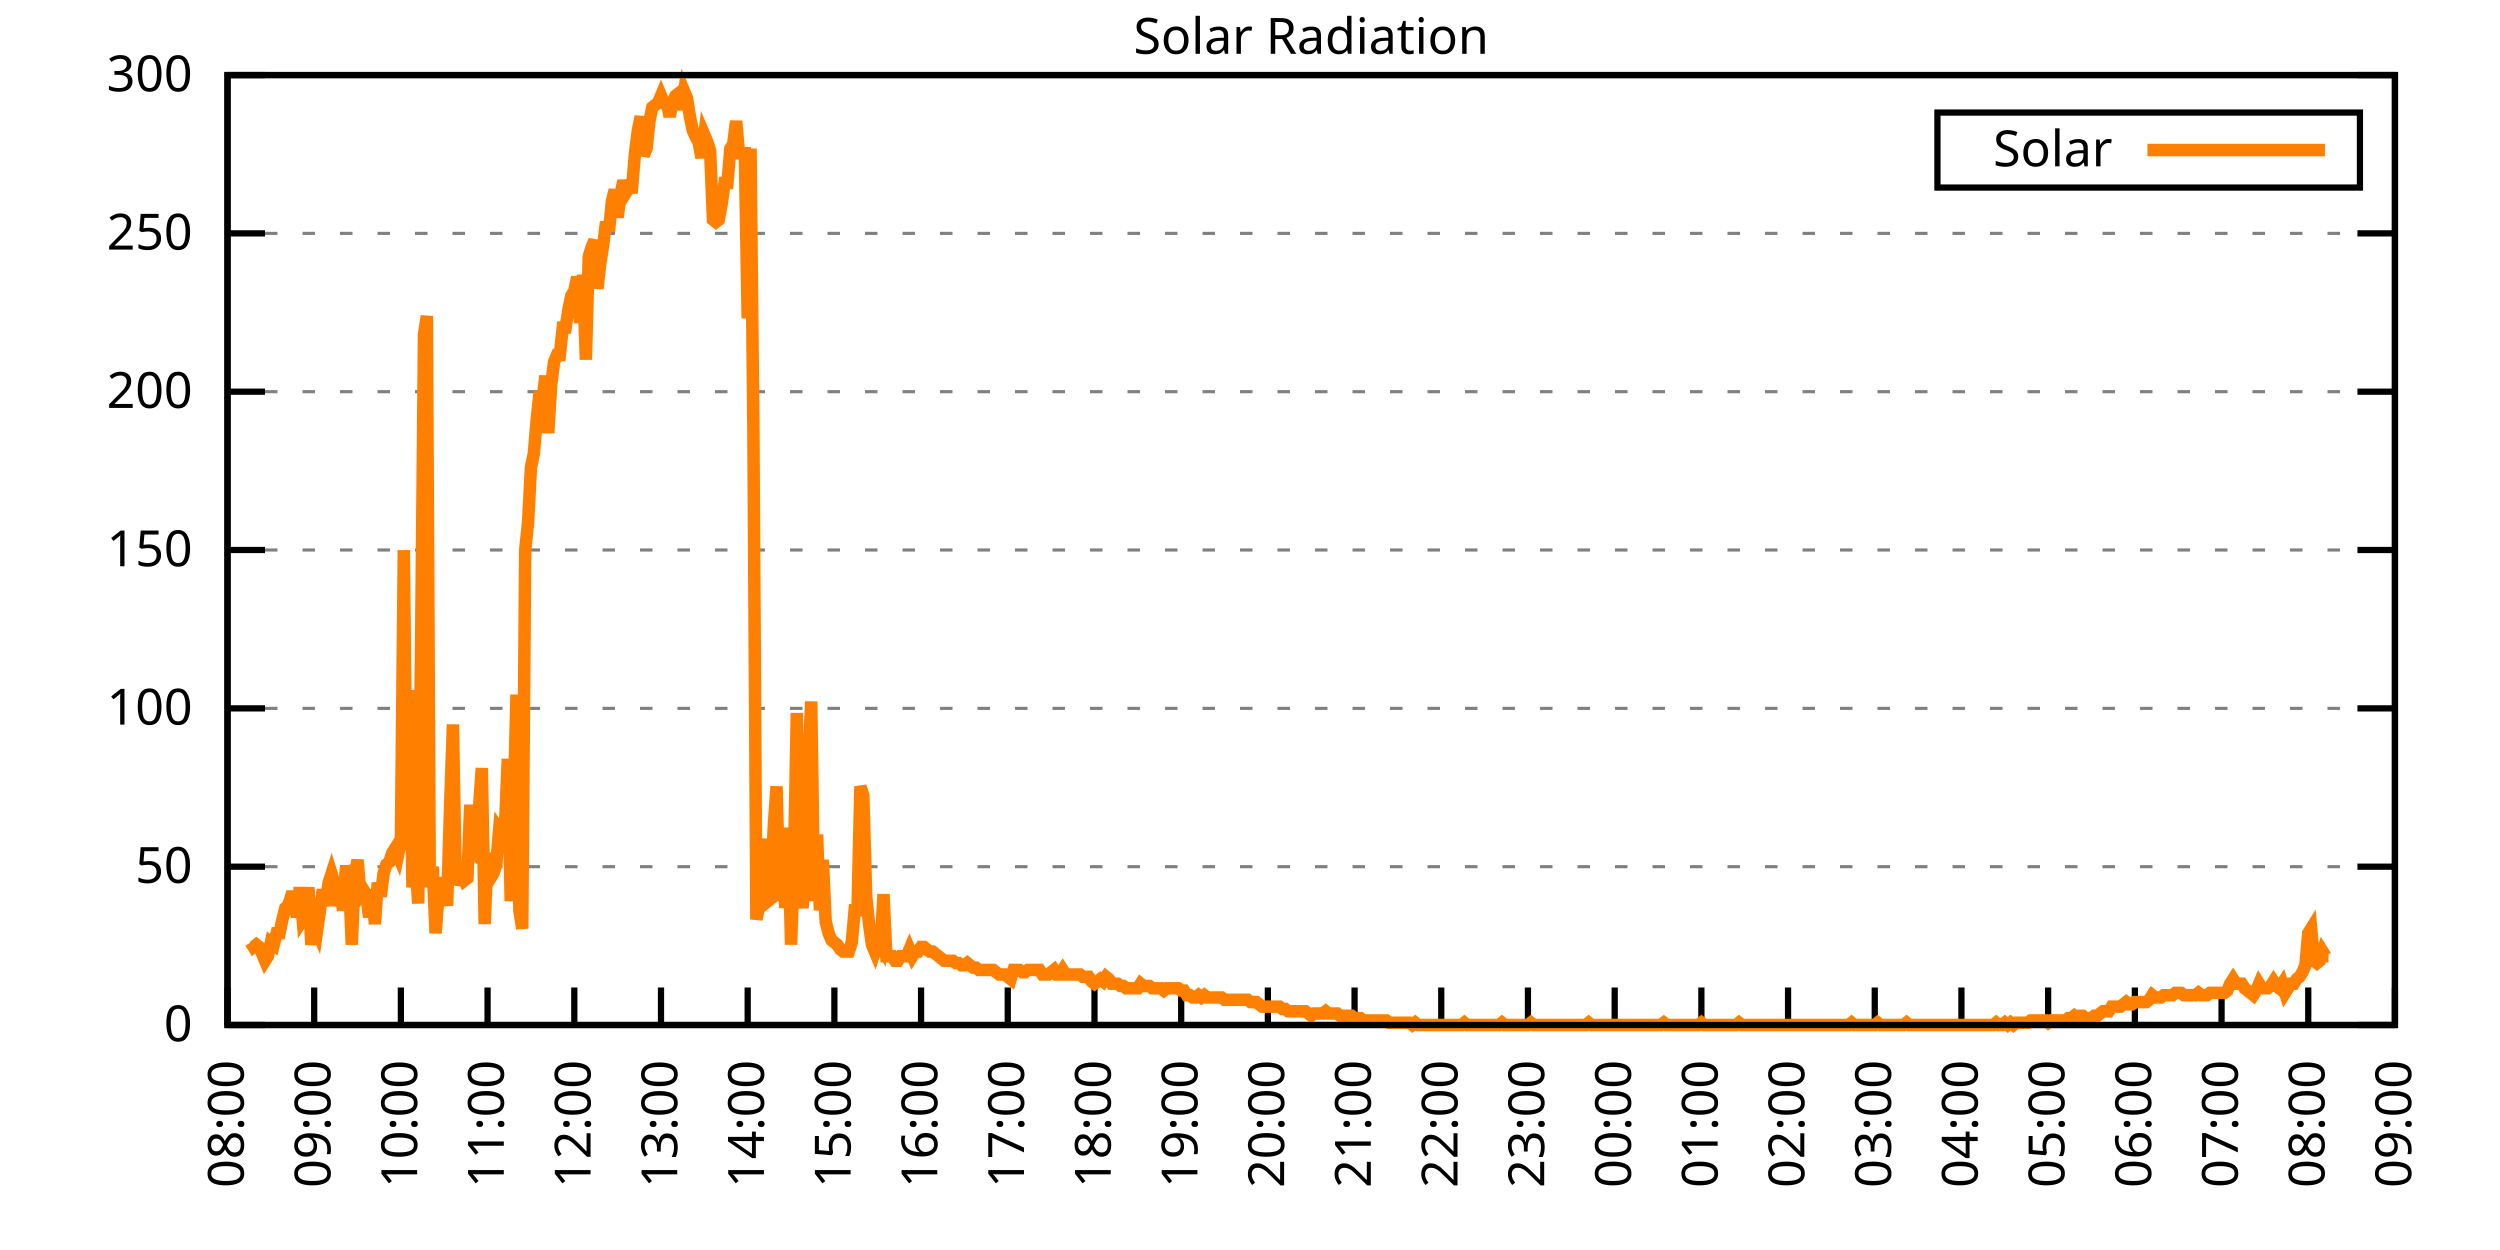
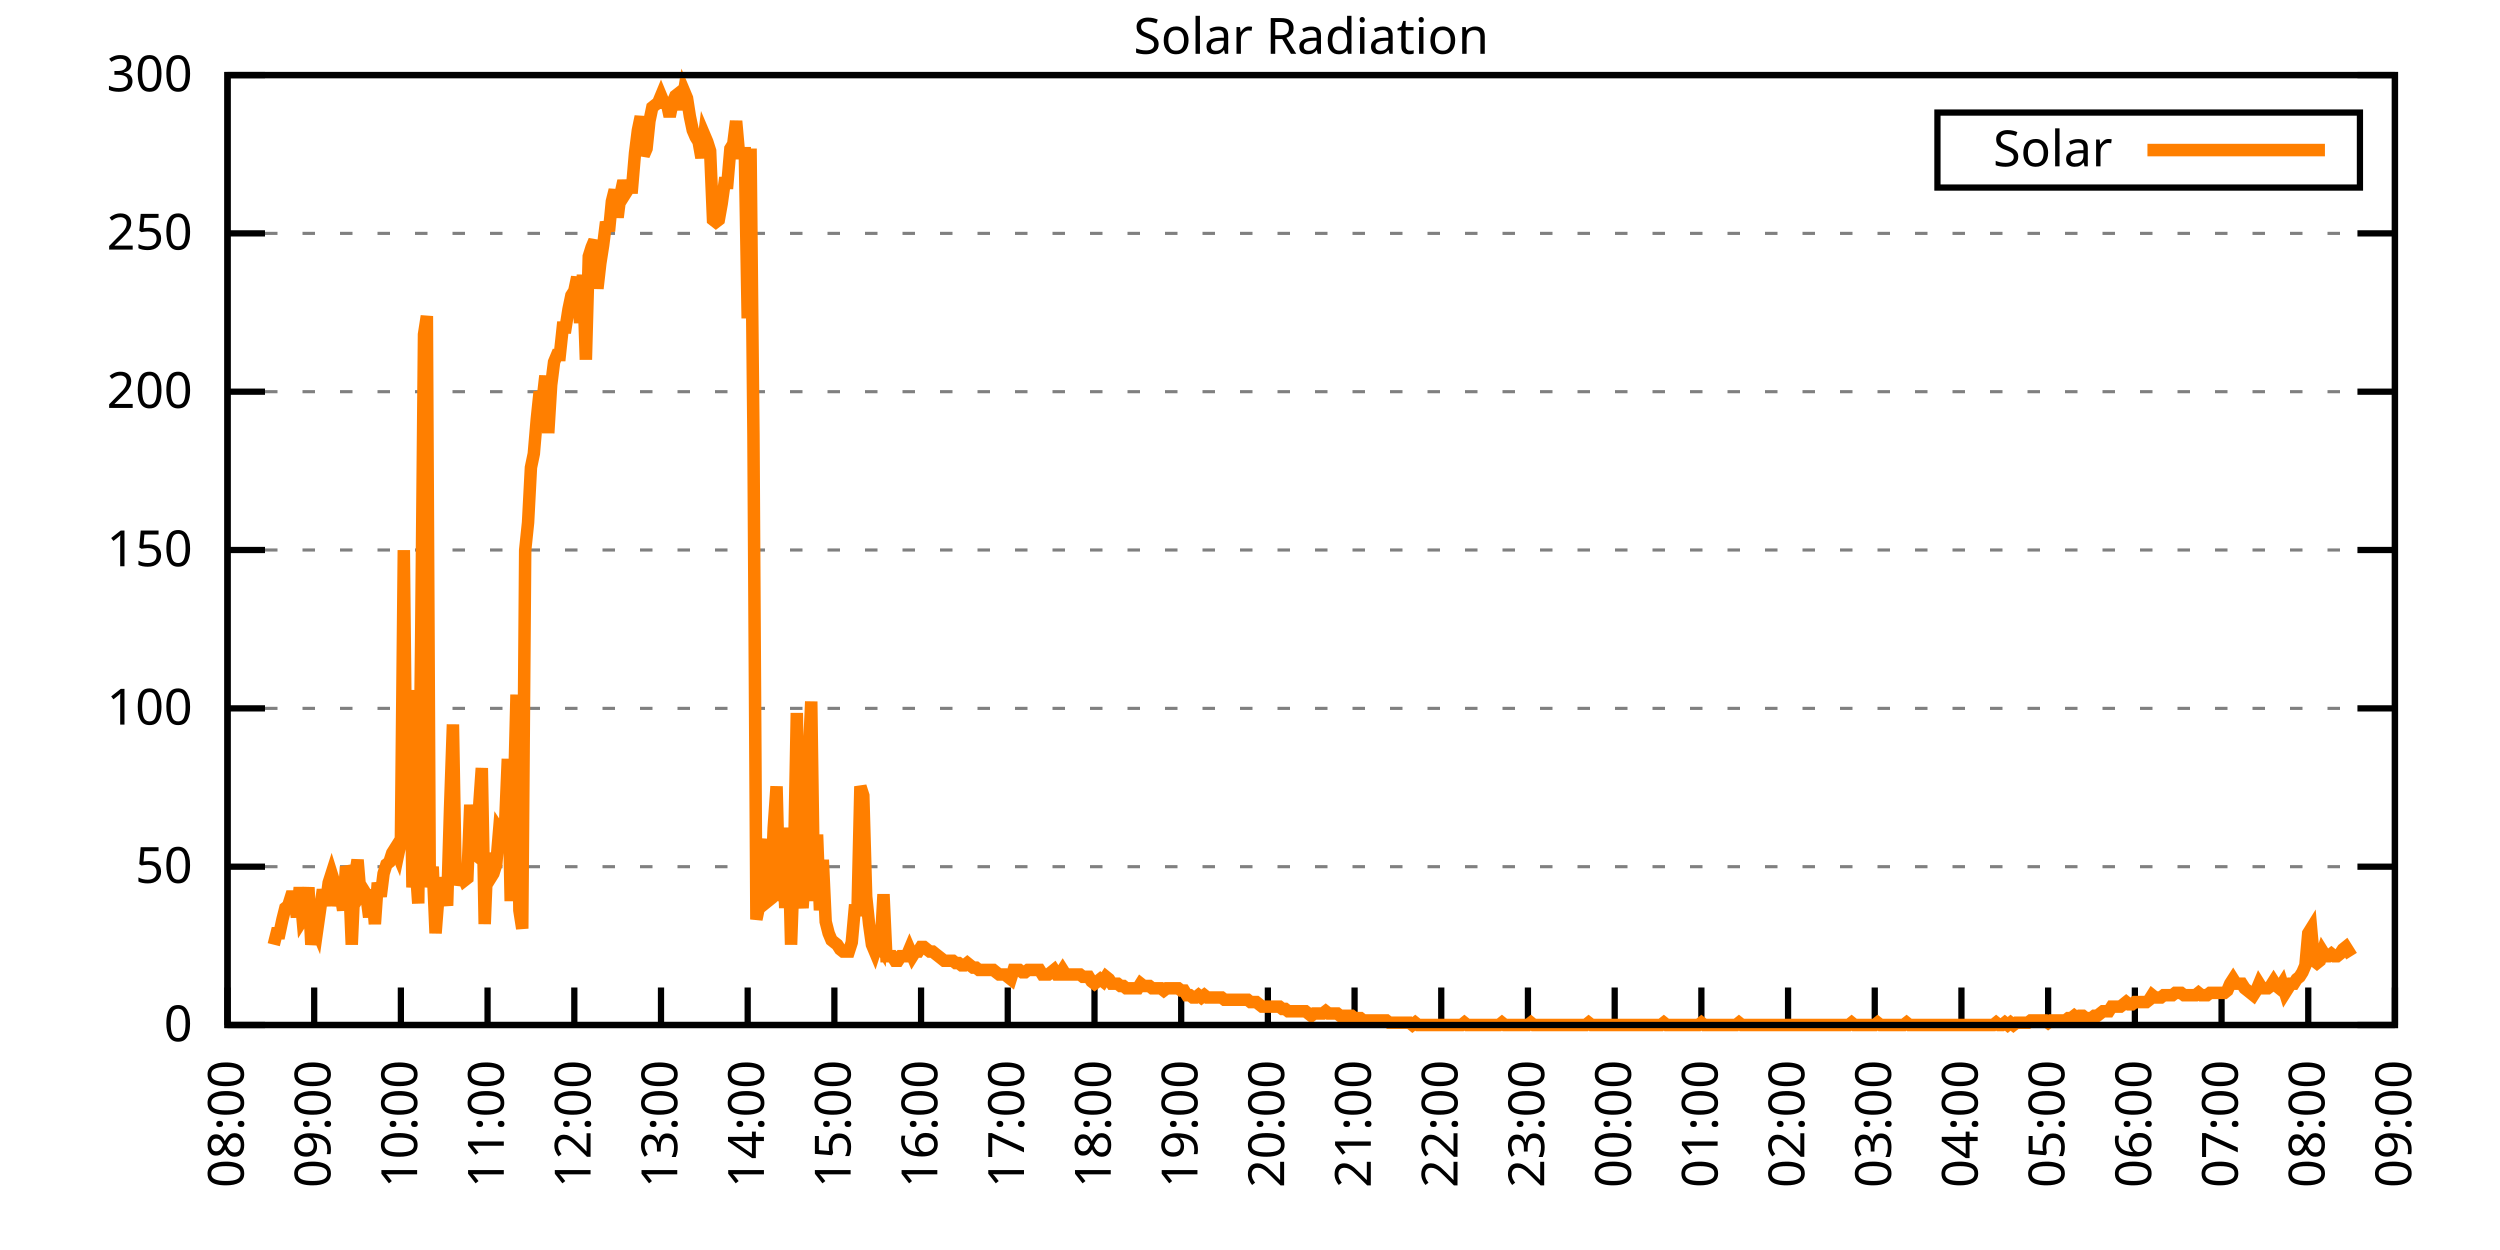
<svg xmlns="http://www.w3.org/2000/svg" xmlns:xlink="http://www.w3.org/1999/xlink" width="400" height="200" viewBox="0 0 400 200">
  <g id="gnuplot_canvas">
    <rect x="0" y="0" width="400" height="200" fill="none" />
    <defs>
      <circle id="gpDot" r="0.5" stroke-width="0.5" stroke="currentColor" />
      <path id="gpPt0" stroke-width="0.333" stroke="currentColor" d="M-1,0 h2 M0,-1 v2" />
      <path id="gpPt1" stroke-width="0.333" stroke="currentColor" d="M-1,-1 L1,1 M1,-1 L-1,1" />
      <path id="gpPt2" stroke-width="0.333" stroke="currentColor" d="M-1,0 L1,0 M0,-1 L0,1 M-1,-1 L1,1 M-1,1 L1,-1" />
      <rect id="gpPt3" stroke-width="0.333" stroke="currentColor" x="-1" y="-1" width="2" height="2" />
      <rect id="gpPt4" stroke-width="0.333" stroke="currentColor" fill="currentColor" x="-1" y="-1" width="2" height="2" />
      <circle id="gpPt5" stroke-width="0.333" stroke="currentColor" cx="0" cy="0" r="1" />
      <use xlink:href="#gpPt5" id="gpPt6" fill="currentColor" stroke="none" />
      <path id="gpPt7" stroke-width="0.333" stroke="currentColor" d="M0,-1.33 L-1.33,0.67 L1.33,0.67 z" />
      <use xlink:href="#gpPt7" id="gpPt8" fill="currentColor" stroke="none" />
      <use xlink:href="#gpPt7" id="gpPt9" stroke="currentColor" transform="rotate(180)" />
      <use xlink:href="#gpPt9" id="gpPt10" fill="currentColor" stroke="none" />
      <use xlink:href="#gpPt3" id="gpPt11" stroke="currentColor" transform="rotate(45)" />
      <use xlink:href="#gpPt11" id="gpPt12" fill="currentColor" stroke="none" />
      <path id="gpPt13" stroke-width="0.333" stroke="currentColor" d="M0,1.330 L1.265,0.411 L0.782,-1.067 L-0.782,-1.076 L-1.265,0.411 z" />
      <use xlink:href="#gpPt13" id="gpPt14" fill="currentColor" stroke="none" />
      <filter id="textbox" filterUnits="objectBoundingBox" x="0" y="0" height="1" width="1">
        <feFlood flood-color="white" flood-opacity="1" result="bgnd" />
        <feComposite in="SourceGraphic" in2="bgnd" operator="atop" />
      </filter>
      <filter id="greybox" filterUnits="objectBoundingBox" x="0" y="0" height="1" width="1">
        <feFlood flood-color="lightgrey" flood-opacity="1" result="grey" />
        <feComposite in="SourceGraphic" in2="grey" operator="atop" />
      </filter>
    </defs>
    <g fill="none" color="white" stroke="currentColor" stroke-width="1.00" stroke-linecap="butt" stroke-linejoin="miter">
</g>
    <g fill="none" color="black" stroke="currentColor" stroke-width="1.00" stroke-linecap="butt" stroke-linejoin="miter">
      <g stroke="none" shape-rendering="crispEdges">
        <polygon fill="rgb(255, 255, 255)" points="36.40,164.00 383.18,164.00 383.18,12.02 36.40,12.02 " />
      </g>
    </g>
    <g fill="none" color="black" stroke="currentColor" stroke-width="1.00" stroke-linecap="butt" stroke-linejoin="miter">
</g>
    <g fill="none" color="black" stroke="black" stroke-width="0.50" stroke-linecap="butt" stroke-linejoin="miter">
</g>
    <g fill="none" color="gray" stroke="currentColor" stroke-width="0.50" stroke-linecap="butt" stroke-linejoin="miter">
      <path stroke="gray" stroke-dasharray="2,4" class="gridline" d="M36.40,164.00 L383.19,164.00  " />
    </g>
    <g fill="none" color="gray" stroke="gray" stroke-width="1.00" stroke-linecap="butt" stroke-linejoin="miter">
</g>
    <g fill="none" color="black" stroke="currentColor" stroke-width="1.00" stroke-linecap="butt" stroke-linejoin="miter">
      <path stroke="black" d="M36.40,164.00 L42.40,164.00 M383.19,164.00 L377.19,164.00  " />
      <g transform="translate(30.80,166.60)" stroke="none" fill="black" font-family="Sans" font-size="8.00" text-anchor="end">
        <text>
          <tspan font-family="Sans"> 0</tspan>
        </text>
      </g>
    </g>
    <g fill="none" color="black" stroke="currentColor" stroke-width="1.00" stroke-linecap="butt" stroke-linejoin="miter">
</g>
    <g fill="none" color="black" stroke="black" stroke-width="0.50" stroke-linecap="butt" stroke-linejoin="miter">
</g>
    <g fill="none" color="gray" stroke="currentColor" stroke-width="0.50" stroke-linecap="butt" stroke-linejoin="miter">
      <path stroke="gray" stroke-dasharray="2,4" class="gridline" d="M36.40,138.67 L383.19,138.67  " />
    </g>
    <g fill="none" color="gray" stroke="gray" stroke-width="1.00" stroke-linecap="butt" stroke-linejoin="miter">
</g>
    <g fill="none" color="black" stroke="currentColor" stroke-width="1.00" stroke-linecap="butt" stroke-linejoin="miter">
      <path stroke="black" d="M36.40,138.67 L42.40,138.67 M383.19,138.67 L377.19,138.67  " />
      <g transform="translate(30.80,141.27)" stroke="none" fill="black" font-family="Sans" font-size="8.00" text-anchor="end">
        <text>
          <tspan font-family="Sans"> 50</tspan>
        </text>
      </g>
    </g>
    <g fill="none" color="black" stroke="currentColor" stroke-width="1.00" stroke-linecap="butt" stroke-linejoin="miter">
</g>
    <g fill="none" color="black" stroke="black" stroke-width="0.50" stroke-linecap="butt" stroke-linejoin="miter">
</g>
    <g fill="none" color="gray" stroke="currentColor" stroke-width="0.50" stroke-linecap="butt" stroke-linejoin="miter">
      <path stroke="gray" stroke-dasharray="2,4" class="gridline" d="M36.40,113.34 L383.19,113.34  " />
    </g>
    <g fill="none" color="gray" stroke="gray" stroke-width="1.00" stroke-linecap="butt" stroke-linejoin="miter">
</g>
    <g fill="none" color="black" stroke="currentColor" stroke-width="1.00" stroke-linecap="butt" stroke-linejoin="miter">
      <path stroke="black" d="M36.40,113.34 L42.40,113.34 M383.19,113.34 L377.19,113.34  " />
      <g transform="translate(30.80,115.94)" stroke="none" fill="black" font-family="Sans" font-size="8.00" text-anchor="end">
        <text>
          <tspan font-family="Sans"> 100</tspan>
        </text>
      </g>
    </g>
    <g fill="none" color="black" stroke="currentColor" stroke-width="1.00" stroke-linecap="butt" stroke-linejoin="miter">
</g>
    <g fill="none" color="black" stroke="black" stroke-width="0.50" stroke-linecap="butt" stroke-linejoin="miter">
</g>
    <g fill="none" color="gray" stroke="currentColor" stroke-width="0.50" stroke-linecap="butt" stroke-linejoin="miter">
      <path stroke="gray" stroke-dasharray="2,4" class="gridline" d="M36.40,88.00 L383.19,88.00  " />
    </g>
    <g fill="none" color="gray" stroke="gray" stroke-width="1.00" stroke-linecap="butt" stroke-linejoin="miter">
</g>
    <g fill="none" color="black" stroke="currentColor" stroke-width="1.00" stroke-linecap="butt" stroke-linejoin="miter">
      <path stroke="black" d="M36.40,88.00 L42.40,88.00 M383.19,88.00 L377.19,88.00  " />
      <g transform="translate(30.80,90.60)" stroke="none" fill="black" font-family="Sans" font-size="8.00" text-anchor="end">
        <text>
          <tspan font-family="Sans"> 150</tspan>
        </text>
      </g>
    </g>
    <g fill="none" color="black" stroke="currentColor" stroke-width="1.00" stroke-linecap="butt" stroke-linejoin="miter">
</g>
    <g fill="none" color="black" stroke="black" stroke-width="0.50" stroke-linecap="butt" stroke-linejoin="miter">
</g>
    <g fill="none" color="gray" stroke="currentColor" stroke-width="0.50" stroke-linecap="butt" stroke-linejoin="miter">
      <path stroke="gray" stroke-dasharray="2,4" class="gridline" d="M36.40,62.67 L383.19,62.67  " />
    </g>
    <g fill="none" color="gray" stroke="gray" stroke-width="1.00" stroke-linecap="butt" stroke-linejoin="miter">
</g>
    <g fill="none" color="black" stroke="currentColor" stroke-width="1.00" stroke-linecap="butt" stroke-linejoin="miter">
      <path stroke="black" d="M36.40,62.67 L42.40,62.67 M383.19,62.67 L377.19,62.67  " />
      <g transform="translate(30.80,65.27)" stroke="none" fill="black" font-family="Sans" font-size="8.00" text-anchor="end">
        <text>
          <tspan font-family="Sans"> 200</tspan>
        </text>
      </g>
    </g>
    <g fill="none" color="black" stroke="currentColor" stroke-width="1.00" stroke-linecap="butt" stroke-linejoin="miter">
</g>
    <g fill="none" color="black" stroke="black" stroke-width="0.50" stroke-linecap="butt" stroke-linejoin="miter">
</g>
    <g fill="none" color="gray" stroke="currentColor" stroke-width="0.50" stroke-linecap="butt" stroke-linejoin="miter">
      <path stroke="gray" stroke-dasharray="2,4" class="gridline" d="M36.40,37.34 L383.19,37.34  " />
    </g>
    <g fill="none" color="gray" stroke="gray" stroke-width="1.00" stroke-linecap="butt" stroke-linejoin="miter">
</g>
    <g fill="none" color="black" stroke="currentColor" stroke-width="1.00" stroke-linecap="butt" stroke-linejoin="miter">
      <path stroke="black" d="M36.40,37.34 L42.40,37.34 M383.19,37.34 L377.19,37.34  " />
      <g transform="translate(30.80,39.94)" stroke="none" fill="black" font-family="Sans" font-size="8.00" text-anchor="end">
        <text>
          <tspan font-family="Sans"> 250</tspan>
        </text>
      </g>
    </g>
    <g fill="none" color="black" stroke="currentColor" stroke-width="1.00" stroke-linecap="butt" stroke-linejoin="miter">
</g>
    <g fill="none" color="black" stroke="black" stroke-width="0.50" stroke-linecap="butt" stroke-linejoin="miter">
</g>
    <g fill="none" color="gray" stroke="currentColor" stroke-width="0.50" stroke-linecap="butt" stroke-linejoin="miter">
      <path stroke="gray" stroke-dasharray="2,4" class="gridline" d="M36.40,12.01 L383.19,12.01  " />
    </g>
    <g fill="none" color="gray" stroke="gray" stroke-width="1.00" stroke-linecap="butt" stroke-linejoin="miter">
</g>
    <g fill="none" color="black" stroke="currentColor" stroke-width="1.00" stroke-linecap="butt" stroke-linejoin="miter">
      <path stroke="black" d="M36.40,12.01 L42.40,12.01 M383.19,12.01 L377.19,12.01  " />
      <g transform="translate(30.80,14.61)" stroke="none" fill="black" font-family="Sans" font-size="8.00" text-anchor="end">
        <text>
          <tspan font-family="Sans"> 300</tspan>
        </text>
      </g>
    </g>
    <g fill="none" color="black" stroke="currentColor" stroke-width="1.00" stroke-linecap="butt" stroke-linejoin="miter">
      <path stroke="black" d="M36.40,164.00 L36.40,158.00  " />
      <g transform="translate(39.00,169.60) rotate(270.00)" stroke="none" fill="black" font-family="Sans" font-size="8.00" text-anchor="end">
        <text>
          <tspan font-family="Sans">08:00</tspan>
        </text>
      </g>
    </g>
    <g fill="none" color="black" stroke="currentColor" stroke-width="1.00" stroke-linecap="butt" stroke-linejoin="miter">
      <path stroke="black" d="M50.27,164.00 L50.27,158.00  " />
      <g transform="translate(52.87,169.60) rotate(270.00)" stroke="none" fill="black" font-family="Sans" font-size="8.00" text-anchor="end">
        <text>
          <tspan font-family="Sans">09:00</tspan>
        </text>
      </g>
    </g>
    <g fill="none" color="black" stroke="currentColor" stroke-width="1.00" stroke-linecap="butt" stroke-linejoin="miter">
      <path stroke="black" d="M64.14,164.00 L64.14,158.00  " />
      <g transform="translate(66.74,169.60) rotate(270.00)" stroke="none" fill="black" font-family="Sans" font-size="8.00" text-anchor="end">
        <text>
          <tspan font-family="Sans">10:00</tspan>
        </text>
      </g>
    </g>
    <g fill="none" color="black" stroke="currentColor" stroke-width="1.00" stroke-linecap="butt" stroke-linejoin="miter">
      <path stroke="black" d="M78.01,164.00 L78.01,158.00  " />
      <g transform="translate(80.61,169.60) rotate(270.00)" stroke="none" fill="black" font-family="Sans" font-size="8.00" text-anchor="end">
        <text>
          <tspan font-family="Sans">11:00</tspan>
        </text>
      </g>
    </g>
    <g fill="none" color="black" stroke="currentColor" stroke-width="1.00" stroke-linecap="butt" stroke-linejoin="miter">
      <path stroke="black" d="M91.89,164.00 L91.89,158.00  " />
      <g transform="translate(94.49,169.60) rotate(270.00)" stroke="none" fill="black" font-family="Sans" font-size="8.00" text-anchor="end">
        <text>
          <tspan font-family="Sans">12:00</tspan>
        </text>
      </g>
    </g>
    <g fill="none" color="black" stroke="currentColor" stroke-width="1.00" stroke-linecap="butt" stroke-linejoin="miter">
      <path stroke="black" d="M105.76,164.00 L105.76,158.00  " />
      <g transform="translate(108.36,169.60) rotate(270.00)" stroke="none" fill="black" font-family="Sans" font-size="8.00" text-anchor="end">
        <text>
          <tspan font-family="Sans">13:00</tspan>
        </text>
      </g>
    </g>
    <g fill="none" color="black" stroke="currentColor" stroke-width="1.00" stroke-linecap="butt" stroke-linejoin="miter">
      <path stroke="black" d="M119.63,164.00 L119.63,158.00  " />
      <g transform="translate(122.23,169.60) rotate(270.00)" stroke="none" fill="black" font-family="Sans" font-size="8.00" text-anchor="end">
        <text>
          <tspan font-family="Sans">14:00</tspan>
        </text>
      </g>
    </g>
    <g fill="none" color="black" stroke="currentColor" stroke-width="1.00" stroke-linecap="butt" stroke-linejoin="miter">
      <path stroke="black" d="M133.50,164.00 L133.50,158.00  " />
      <g transform="translate(136.10,169.60) rotate(270.00)" stroke="none" fill="black" font-family="Sans" font-size="8.00" text-anchor="end">
        <text>
          <tspan font-family="Sans">15:00</tspan>
        </text>
      </g>
    </g>
    <g fill="none" color="black" stroke="currentColor" stroke-width="1.00" stroke-linecap="butt" stroke-linejoin="miter">
      <path stroke="black" d="M147.37,164.00 L147.37,158.00  " />
      <g transform="translate(149.97,169.60) rotate(270.00)" stroke="none" fill="black" font-family="Sans" font-size="8.00" text-anchor="end">
        <text>
          <tspan font-family="Sans">16:00</tspan>
        </text>
      </g>
    </g>
    <g fill="none" color="black" stroke="currentColor" stroke-width="1.00" stroke-linecap="butt" stroke-linejoin="miter">
      <path stroke="black" d="M161.24,164.00 L161.24,158.00  " />
      <g transform="translate(163.84,169.60) rotate(270.00)" stroke="none" fill="black" font-family="Sans" font-size="8.00" text-anchor="end">
        <text>
          <tspan font-family="Sans">17:00</tspan>
        </text>
      </g>
    </g>
    <g fill="none" color="black" stroke="currentColor" stroke-width="1.00" stroke-linecap="butt" stroke-linejoin="miter">
      <path stroke="black" d="M175.12,164.00 L175.12,158.00  " />
      <g transform="translate(177.72,169.60) rotate(270.00)" stroke="none" fill="black" font-family="Sans" font-size="8.00" text-anchor="end">
        <text>
          <tspan font-family="Sans">18:00</tspan>
        </text>
      </g>
    </g>
    <g fill="none" color="black" stroke="currentColor" stroke-width="1.00" stroke-linecap="butt" stroke-linejoin="miter">
      <path stroke="black" d="M188.99,164.00 L188.99,158.00  " />
      <g transform="translate(191.59,169.60) rotate(270.00)" stroke="none" fill="black" font-family="Sans" font-size="8.00" text-anchor="end">
        <text>
          <tspan font-family="Sans">19:00</tspan>
        </text>
      </g>
    </g>
    <g fill="none" color="black" stroke="currentColor" stroke-width="1.00" stroke-linecap="butt" stroke-linejoin="miter">
      <path stroke="black" d="M202.86,164.00 L202.86,158.00  " />
      <g transform="translate(205.46,169.60) rotate(270.00)" stroke="none" fill="black" font-family="Sans" font-size="8.00" text-anchor="end">
        <text>
          <tspan font-family="Sans">20:00</tspan>
        </text>
      </g>
    </g>
    <g fill="none" color="black" stroke="currentColor" stroke-width="1.00" stroke-linecap="butt" stroke-linejoin="miter">
      <path stroke="black" d="M216.73,164.00 L216.73,158.00  " />
      <g transform="translate(219.33,169.60) rotate(270.00)" stroke="none" fill="black" font-family="Sans" font-size="8.00" text-anchor="end">
        <text>
          <tspan font-family="Sans">21:00</tspan>
        </text>
      </g>
    </g>
    <g fill="none" color="black" stroke="currentColor" stroke-width="1.00" stroke-linecap="butt" stroke-linejoin="miter">
      <path stroke="black" d="M230.60,164.00 L230.60,158.00  " />
      <g transform="translate(233.20,169.60) rotate(270.00)" stroke="none" fill="black" font-family="Sans" font-size="8.00" text-anchor="end">
        <text>
          <tspan font-family="Sans">22:00</tspan>
        </text>
      </g>
    </g>
    <g fill="none" color="black" stroke="currentColor" stroke-width="1.00" stroke-linecap="butt" stroke-linejoin="miter">
      <path stroke="black" d="M244.47,164.00 L244.47,158.00  " />
      <g transform="translate(247.07,169.60) rotate(270.00)" stroke="none" fill="black" font-family="Sans" font-size="8.00" text-anchor="end">
        <text>
          <tspan font-family="Sans">23:00</tspan>
        </text>
      </g>
    </g>
    <g fill="none" color="black" stroke="currentColor" stroke-width="1.00" stroke-linecap="butt" stroke-linejoin="miter">
      <path stroke="black" d="M258.35,164.00 L258.35,158.00  " />
      <g transform="translate(260.95,169.60) rotate(270.00)" stroke="none" fill="black" font-family="Sans" font-size="8.00" text-anchor="end">
        <text>
          <tspan font-family="Sans">00:00</tspan>
        </text>
      </g>
    </g>
    <g fill="none" color="black" stroke="currentColor" stroke-width="1.00" stroke-linecap="butt" stroke-linejoin="miter">
      <path stroke="black" d="M272.22,164.00 L272.22,158.00  " />
      <g transform="translate(274.82,169.60) rotate(270.00)" stroke="none" fill="black" font-family="Sans" font-size="8.00" text-anchor="end">
        <text>
          <tspan font-family="Sans">01:00</tspan>
        </text>
      </g>
    </g>
    <g fill="none" color="black" stroke="currentColor" stroke-width="1.00" stroke-linecap="butt" stroke-linejoin="miter">
      <path stroke="black" d="M286.09,164.00 L286.09,158.00  " />
      <g transform="translate(288.69,169.60) rotate(270.00)" stroke="none" fill="black" font-family="Sans" font-size="8.00" text-anchor="end">
        <text>
          <tspan font-family="Sans">02:00</tspan>
        </text>
      </g>
    </g>
    <g fill="none" color="black" stroke="currentColor" stroke-width="1.00" stroke-linecap="butt" stroke-linejoin="miter">
      <path stroke="black" d="M299.96,164.00 L299.96,158.00  " />
      <g transform="translate(302.56,169.60) rotate(270.00)" stroke="none" fill="black" font-family="Sans" font-size="8.00" text-anchor="end">
        <text>
          <tspan font-family="Sans">03:00</tspan>
        </text>
      </g>
    </g>
    <g fill="none" color="black" stroke="currentColor" stroke-width="1.00" stroke-linecap="butt" stroke-linejoin="miter">
      <path stroke="black" d="M313.83,164.00 L313.83,158.00  " />
      <g transform="translate(316.43,169.60) rotate(270.00)" stroke="none" fill="black" font-family="Sans" font-size="8.00" text-anchor="end">
        <text>
          <tspan font-family="Sans">04:00</tspan>
        </text>
      </g>
    </g>
    <g fill="none" color="black" stroke="currentColor" stroke-width="1.00" stroke-linecap="butt" stroke-linejoin="miter">
      <path stroke="black" d="M327.70,164.00 L327.70,158.00  " />
      <g transform="translate(330.30,169.60) rotate(270.00)" stroke="none" fill="black" font-family="Sans" font-size="8.00" text-anchor="end">
        <text>
          <tspan font-family="Sans">05:00</tspan>
        </text>
      </g>
    </g>
    <g fill="none" color="black" stroke="currentColor" stroke-width="1.00" stroke-linecap="butt" stroke-linejoin="miter">
      <path stroke="black" d="M341.58,164.00 L341.58,158.00  " />
      <g transform="translate(344.18,169.60) rotate(270.00)" stroke="none" fill="black" font-family="Sans" font-size="8.00" text-anchor="end">
        <text>
          <tspan font-family="Sans">06:00</tspan>
        </text>
      </g>
    </g>
    <g fill="none" color="black" stroke="currentColor" stroke-width="1.00" stroke-linecap="butt" stroke-linejoin="miter">
      <path stroke="black" d="M355.45,164.00 L355.45,158.00  " />
      <g transform="translate(358.05,169.60) rotate(270.00)" stroke="none" fill="black" font-family="Sans" font-size="8.00" text-anchor="end">
        <text>
          <tspan font-family="Sans">07:00</tspan>
        </text>
      </g>
    </g>
    <g fill="none" color="black" stroke="currentColor" stroke-width="1.00" stroke-linecap="butt" stroke-linejoin="miter">
      <path stroke="black" d="M369.32,164.00 L369.32,158.00  " />
      <g transform="translate(371.92,169.60) rotate(270.00)" stroke="none" fill="black" font-family="Sans" font-size="8.00" text-anchor="end">
        <text>
          <tspan font-family="Sans">08:00</tspan>
        </text>
      </g>
    </g>
    <g fill="none" color="black" stroke="currentColor" stroke-width="1.00" stroke-linecap="butt" stroke-linejoin="miter">
      <path stroke="black" d="M383.19,164.00 L383.19,158.00  " />
      <g transform="translate(385.79,169.60) rotate(270.00)" stroke="none" fill="black" font-family="Sans" font-size="8.00" text-anchor="end">
        <text>
          <tspan font-family="Sans">09:00</tspan>
        </text>
      </g>
    </g>
    <g fill="none" color="black" stroke="currentColor" stroke-width="1.00" stroke-linecap="butt" stroke-linejoin="miter">
</g>
    <g fill="none" color="black" stroke="currentColor" stroke-width="1.00" stroke-linecap="butt" stroke-linejoin="miter">
      <path stroke="black" d="M36.40,12.01 L36.40,164.00 L383.19,164.00 L383.19,12.01 L36.40,12.01 Z  " />
    </g>
    <g fill="none" color="black" stroke="currentColor" stroke-width="1.00" stroke-linecap="butt" stroke-linejoin="miter">
</g>
    <g fill="none" color="black" stroke="currentColor" stroke-width="1.00" stroke-linecap="butt" stroke-linejoin="miter">
      <path stroke="black" d="M309.99,30.01 L309.99,18.01 L377.59,18.01 L377.59,30.01 L309.99,30.01 Z  " />
    </g>
    <g id="Solar_Radiation_plot_1">
      <g fill="none" color="white" stroke="black" stroke-width="2.00" stroke-linecap="butt" stroke-linejoin="miter">
</g>
      <g fill="none" color="black" stroke="currentColor" stroke-width="2.00" stroke-linecap="butt" stroke-linejoin="miter">
        <g transform="translate(337.99,26.61)" stroke="none" fill="black" font-family="Sans" font-size="8.00" text-anchor="end">
          <text>
            <tspan font-family="Sans">Solar</tspan>
          </text>
        </g>
      </g>
      <g fill="none" color="black" stroke="currentColor" stroke-width="2.00" stroke-linecap="butt" stroke-linejoin="miter">
-         <path stroke="rgb(255, 127,   0)" d="M343.59,24.01 L371.99,24.01 M40.10,150.79 L40.56,151.52 L41.02,151.15 L41.49,151.52 L41.95,152.62 L42.41,153.72   L42.87,152.99 L43.34,150.79 L43.80,151.15 L44.26,149.32 L44.72,149.32 L45.19,147.11 L45.65,145.28 L46.11,144.91   L46.57,143.44 L47.03,143.44 L47.50,146.75 L47.96,141.98 L48.42,147.11 L48.88,146.38 L49.35,141.98 L49.81,151.15   L50.27,147.85 L50.73,148.95 L51.20,145.65 L51.66,142.34 L52.12,144.91 L52.58,141.24 L53.05,139.77 L53.51,141.24   L53.97,144.91 L54.43,142.71 L54.90,145.65 L55.36,138.67 L55.82,139.77 L56.28,151.15 L56.75,140.51 L57.21,137.57   L57.67,143.08 L58.13,142.34 L58.59,143.08 L59.06,146.75 L59.52,142.34 L59.98,147.85 L60.44,141.24 L60.91,143.44   L61.37,139.77 L61.83,138.30 L62.29,137.94 L62.76,136.47 L63.22,135.74 L63.68,136.84 L64.14,134.63 L64.61,88.02   L65.07,132.43 L65.53,110.41 L65.99,141.98 L66.46,137.94 L66.92,144.55 L67.38,102.70 L67.84,53.51 L68.30,50.57   L68.77,141.98 L69.23,138.67 L69.69,149.32 L70.15,143.44 L70.62,140.51 L71.08,141.98 L71.54,144.91 L72.00,129.49   L72.47,115.91 L72.93,141.61 L73.39,139.77 L73.85,139.77 L74.32,140.87 L74.78,140.51 L75.24,128.76 L75.70,136.47   L76.17,136.84 L76.63,129.49 L77.09,122.89 L77.55,147.85 L78.01,136.47 L78.48,140.51 L78.94,139.77 L79.40,138.30   L79.86,132.80 L80.33,133.53 L80.79,132.43 L81.25,121.42 L81.71,144.18 L82.18,129.49 L82.64,111.14 L83.10,145.65   L83.56,148.58 L84.03,88.02 L84.49,83.61 L84.95,74.80 L85.41,72.60 L85.88,67.09 L86.34,62.69 L86.80,64.16   L87.26,60.12 L87.72,69.29 L88.19,61.59 L88.65,57.92 L89.11,56.81 L89.57,56.81 L90.04,52.41 L90.50,52.41   L90.96,49.47 L91.42,47.27 L91.89,46.54 L92.35,44.33 L92.81,51.68 L93.27,43.97 L93.74,57.55 L94.20,41.03   L94.66,39.56 L95.12,38.46 L95.59,46.17 L96.05,42.13 L96.51,39.19 L96.97,35.52 L97.44,36.99 L97.90,32.22   L98.36,30.38 L98.82,34.79 L99.28,31.12 L99.75,28.92 L100.21,30.75 L100.67,30.02 L101.13,30.02 L101.60,24.51   L102.06,20.84 L102.52,18.64 L102.98,24.88 L103.45,23.78 L103.91,19.37 L104.37,17.17 L104.83,16.80 L105.30,16.44   L105.76,15.33 L106.22,16.44 L106.68,16.44 L107.15,18.64 L107.61,16.44 L108.07,15.33 L108.53,14.97 L108.99,17.54   L109.46,14.60 L109.92,15.70 L110.38,18.64 L110.84,20.84 L111.31,21.94 L111.77,22.68 L112.23,25.25 L112.69,21.57   L113.16,22.68 L113.62,24.14 L114.08,35.16 L114.54,35.52 L115.01,35.16 L115.47,32.59 L115.93,29.28 L116.39,29.28   L116.86,23.78 L117.32,23.04 L117.78,19.37 L118.24,24.51 L118.70,24.51 L119.17,24.51 L119.63,50.94 L120.09,23.78   L120.55,69.66 L121.02,147.11 L121.48,144.91 L121.94,136.84 L122.40,134.27 L122.87,144.18 L123.33,143.81 L123.79,132.43   L124.25,125.82 L124.72,144.18 L125.18,135.00 L125.64,145.28 L126.10,132.43 L126.57,151.15 L127.03,138.30 L127.49,114.08   L127.95,141.61 L128.41,145.28 L128.88,138.30 L129.34,122.52 L129.80,112.24 L130.26,144.18 L130.73,133.53 L131.19,145.65   L131.65,137.57 L132.11,147.48 L132.58,149.32 L133.04,150.42 L133.50,150.79 L133.96,151.15 L134.43,151.89 L134.89,152.25   L135.35,152.25 L135.81,152.25 L136.28,150.79 L136.74,145.65 L137.20,145.65 L137.66,125.82 L138.13,127.29 L138.59,143.44   L139.05,147.85 L139.51,151.15 L139.97,152.25 L140.44,150.79 L140.90,151.52 L141.36,143.08 L141.82,152.99 L142.29,152.99   L142.75,152.99 L143.21,153.72 L143.67,153.72 L144.14,152.99 L144.60,152.99 L145.06,152.99 L145.52,151.89 L145.99,152.99   L146.45,152.25 L146.91,152.25 L147.37,151.52 L147.84,151.52 L148.30,151.89 L148.76,152.25 L149.22,152.25 L149.68,152.62   L150.15,152.99 L150.61,153.35 L151.07,153.72 L151.53,153.72 L152.00,153.72 L152.46,153.72 L152.92,154.09 L153.38,154.09   L153.85,154.46 L154.31,154.46 L154.77,154.09 L155.23,154.46 L155.70,154.82 L156.16,154.82 L156.62,155.19 L157.08,155.19   L157.55,155.19 L158.01,155.19 L158.47,155.19 L158.93,155.19 L159.39,155.56 L159.86,155.92 L160.32,155.92 L160.78,155.92   L161.24,156.29 L161.71,156.66 L162.17,155.19 L162.63,155.19 L163.09,155.19 L163.56,155.56 L164.02,155.56 L164.48,155.19   L164.94,155.19 L165.41,155.19 L165.87,155.19 L166.33,155.19 L166.79,155.92 L167.26,155.92 L167.72,155.92 L168.18,155.56   L168.64,155.19 L169.10,155.92 L169.57,155.92 L170.03,155.19 L170.49,155.92 L170.95,155.92 L171.42,155.92 L171.88,155.92   L172.34,155.92 L172.80,155.92 L173.27,156.29 L173.73,156.29 L174.19,156.29 L174.65,157.03 L175.12,157.39 L175.58,157.03   L176.04,156.66 L176.50,157.03 L176.97,156.29 L177.43,156.66 L177.89,157.39 L178.35,157.39 L178.82,157.39 L179.28,157.76   L179.74,157.76 L180.20,158.13 L180.66,158.13 L181.13,158.13 L181.59,158.13 L182.05,158.13 L182.51,157.39 L182.98,157.76   L183.44,157.76 L183.90,157.76 L184.36,158.13 L184.83,158.13 L185.29,158.13 L185.75,158.13 L186.21,158.49 L186.68,158.13   L187.14,158.13 L187.60,158.13 L188.06,158.13 L188.53,158.13 L188.99,158.49 L189.45,158.49 L189.91,159.23 L190.37,159.23   L190.84,159.60 L191.30,159.60 L191.76,159.23 L192.22,159.60 L192.69,159.23 L193.15,159.60 L193.61,159.60 L194.07,159.60   L194.54,159.60 L195.00,159.60 L195.46,159.60 L195.92,159.96 L196.39,159.96 L196.85,159.96 L197.31,159.96 L197.77,159.96   L198.24,159.96 L198.70,159.96 L199.16,159.96 L199.62,159.96 L200.08,160.33 L200.55,160.33 L201.01,160.33 L201.47,160.70   L201.93,161.06 L202.40,161.06 L202.86,161.06 L203.32,161.06 L203.78,161.06 L204.25,161.06 L204.71,161.06 L205.17,161.43   L205.63,161.43 L206.10,161.80 L206.56,161.80 L207.02,161.80 L207.48,161.80 L207.95,161.80 L208.41,161.80 L208.87,161.80   L209.33,162.16 L209.80,162.53 L210.26,162.16 L210.72,162.16 L211.18,162.16 L211.64,162.16 L212.11,161.80 L212.57,162.16   L213.03,162.16 L213.49,162.16 L213.96,162.16 L214.42,162.53 L214.88,162.53 L215.34,162.53 L215.81,162.53 L216.27,162.53   L216.73,162.90 L217.19,162.90 L217.66,162.90 L218.12,163.27 L218.58,163.27 L219.04,163.27 L219.51,163.27 L219.97,163.27   L220.43,163.27 L220.89,163.27 L221.35,163.27 L221.82,163.27 L222.28,163.63 L222.74,163.63 L223.20,163.63 L223.67,163.63   L224.13,163.63 L224.59,163.63 L225.05,163.63 L225.52,163.63 L225.98,164.00 L226.44,163.63 L226.90,164.00 L227.37,164.00   L227.83,164.00 L228.29,164.00 L228.75,164.00 L229.22,164.00 L229.68,164.00 L230.14,164.00 L230.60,164.00 L231.06,164.00   L231.53,164.00 L231.99,164.00 L232.45,164.00 L232.91,164.00 L233.38,164.00 L233.84,164.00 L234.30,163.63 L234.76,164.00   L235.23,164.00 L235.69,164.00 L236.15,164.00 L236.61,164.00 L237.08,164.00 L237.54,164.00 L238.00,164.00 L238.46,164.00   L238.93,164.00 L239.39,164.00 L239.85,164.00 L240.31,163.63 L240.77,164.00 L241.24,164.00 L241.70,164.00 L242.16,164.00   L242.62,164.00 L243.09,164.00 L243.55,164.00 L244.01,164.00 L244.47,164.00 L244.94,163.63 L245.40,164.00 L245.86,164.00   L246.32,164.00 L246.79,164.00 L247.25,164.00 L247.71,164.00 L248.17,164.00 L248.64,164.00 L249.10,164.00 L249.56,164.00   L250.02,164.00 L250.49,164.00 L250.95,164.00 L251.41,164.00 L251.87,164.00 L252.33,164.00 L252.80,164.00 L253.26,164.00   L253.72,164.00 L254.18,163.63 L254.65,164.00 L255.11,164.00 L255.57,164.00 L256.03,164.00 L256.50,164.00 L256.96,164.00   L257.42,164.00 L257.88,164.00 L258.35,164.00 L258.81,164.00 L259.27,164.00 L259.73,164.00 L260.20,164.00 L260.66,164.00   L261.12,164.00 L261.58,164.00 L262.04,164.00 L262.51,164.00 L262.97,164.00 L263.43,164.00 L263.89,164.00 L264.36,164.00   L264.82,164.00 L265.28,164.00 L265.74,164.00 L266.21,163.63 L266.67,164.00 L267.13,164.00 L267.59,164.00 L268.06,164.00   L268.52,164.00 L268.98,164.00 L269.44,164.00 L269.91,164.00 L270.37,164.00 L270.83,164.00 L271.29,164.00 L271.75,164.00   L272.22,163.63 L272.68,164.00 L273.14,164.00 L273.60,164.00 L274.07,164.00 L274.53,164.00 L274.99,164.00 L275.45,164.00   L275.92,164.00 L276.38,164.00 L276.84,164.00 L277.30,164.00 L277.77,164.00 L278.23,163.63 L278.69,164.00 L279.15,164.00   L279.62,164.00 L280.08,164.00 L280.54,164.00 L281.00,164.00 L281.46,164.00 L281.93,164.00 L282.39,164.00 L282.85,164.00   L283.31,164.00 L283.78,164.00 L284.24,164.00 L284.70,164.00 L285.16,164.00 L285.63,164.00 L286.09,164.00 L286.55,164.00   L287.01,164.00 L287.48,164.00 L287.94,164.00 L288.40,164.00 L288.86,164.00 L289.33,164.00 L289.79,164.00 L290.25,164.00   L290.71,164.00 L291.18,164.00 L291.64,164.00 L292.10,164.00 L292.56,164.00 L293.02,164.00 L293.49,164.00 L293.95,164.00   L294.41,164.00 L294.87,164.00 L295.34,164.00 L295.80,164.00 L296.26,163.63 L296.72,164.00 L297.19,164.00 L297.65,164.00   L298.11,164.00 L298.57,164.00 L299.04,164.00 L299.50,164.00 L299.96,164.00 L300.42,163.63 L300.89,164.00 L301.35,164.00   L301.81,164.00 L302.27,164.00 L302.73,164.00 L303.20,164.00 L303.66,164.00 L304.12,164.00 L304.58,164.00 L305.05,163.63   L305.51,164.00 L305.97,164.00 L306.43,164.00 L306.90,164.00 L307.36,164.00 L307.82,164.00 L308.28,164.00 L308.75,164.00   L309.21,164.00 L309.67,164.00 L310.13,164.00 L310.60,164.00 L311.06,164.00 L311.52,164.00 L311.98,164.00 L312.44,164.00   L312.91,164.00 L313.37,164.00 L313.83,164.00 L314.29,164.00 L314.76,164.00 L315.22,164.00 L315.68,164.00 L316.14,164.00   L316.61,164.00 L317.07,164.00 L317.53,164.00 L317.99,164.00 L318.46,164.00 L318.92,164.00 L319.38,163.63 L319.84,164.00   L320.31,164.00 L320.77,163.63 L321.23,164.00 L321.69,163.63 L322.15,164.00 L322.62,163.63 L323.08,163.63 L323.54,163.63   L324.00,163.63 L324.47,163.63 L324.93,163.27 L325.39,163.27 L325.85,163.27 L326.32,163.27 L326.78,163.27 L327.24,163.27   L327.70,163.63 L328.17,163.27 L328.63,163.27 L329.09,163.27 L329.55,163.27 L330.02,163.27 L330.48,163.27 L330.94,162.90   L331.40,162.90 L331.87,162.53 L332.33,162.90 L332.79,162.53 L333.25,162.53 L333.71,162.90 L334.18,162.90 L334.64,162.90   L335.10,162.53 L335.56,162.53 L336.03,162.16 L336.49,161.80 L336.95,161.80 L337.41,161.80 L337.88,161.06 L338.34,161.06   L338.80,161.06 L339.26,161.06 L339.73,160.70 L340.19,160.33 L340.65,160.70 L341.11,160.70 L341.58,160.33 L342.04,160.33   L342.50,160.33 L342.96,160.33 L343.42,160.33 L343.89,159.96 L344.35,159.23 L344.81,159.60 L345.27,159.60 L345.74,159.60   L346.20,159.23 L346.66,159.23 L347.12,159.23 L347.59,159.23 L348.05,158.86 L348.51,158.86 L348.97,158.86 L349.44,159.23   L349.90,159.23 L350.36,159.23 L350.82,159.23 L351.29,159.23 L351.75,158.86 L352.21,159.23 L352.67,159.23 L353.13,159.23   L353.60,158.86 L354.06,158.86 L354.52,158.86 L354.98,158.86 L355.45,158.86 L355.91,158.86 L356.37,158.49 L356.83,157.39   L357.30,156.66 L357.76,157.39 L358.22,157.39 L358.68,157.39 L359.15,158.13 L359.61,158.49 L360.07,158.86 L360.53,159.23   L361.00,158.49 L361.46,157.39 L361.92,158.13 L362.38,158.13 L362.84,158.13 L363.31,157.76 L363.77,157.03 L364.23,157.76   L364.69,158.13 L365.16,157.39 L365.62,158.86 L366.08,158.13 L366.54,157.39 L367.01,157.39 L367.47,156.66 L367.93,156.29   L368.39,155.56 L368.86,154.46 L369.32,149.32 L369.78,148.58 L370.24,153.72 L370.71,154.09 L371.17,153.72 L371.63,152.25   L372.09,152.99 L372.56,152.99  " />
+         <path stroke="rgb(255, 127,   0)" d="M343.59,24.01 L371.99,24.01 M43.80,151.15 L44.26,149.32 L44.72,149.32 L45.19,147.11 L45.65,145.28 L46.11,144.91   L46.57,143.44 L47.03,143.44 L47.50,146.75 L47.96,141.98 L48.42,147.11 L48.88,146.38 L49.35,141.98 L49.81,151.15   L50.27,147.85 L50.73,148.95 L51.20,145.65 L51.66,142.34 L52.12,144.91 L52.58,141.24 L53.05,139.77 L53.51,141.24   L53.97,144.91 L54.43,142.71 L54.90,145.65 L55.36,138.67 L55.82,139.77 L56.28,151.15 L56.75,140.51 L57.21,137.57   L57.67,143.08 L58.13,142.34 L58.59,143.08 L59.06,146.75 L59.52,142.34 L59.98,147.85 L60.44,141.24 L60.91,143.44   L61.37,139.77 L61.83,138.30 L62.29,137.94 L62.76,136.47 L63.22,135.74 L63.68,136.84 L64.14,134.63 L64.61,88.02   L65.07,132.43 L65.53,110.41 L65.99,141.98 L66.46,137.94 L66.92,144.55 L67.38,102.70 L67.84,53.51 L68.30,50.57   L68.77,141.98 L69.23,138.67 L69.69,149.32 L70.15,143.44 L70.62,140.51 L71.08,141.98 L71.54,144.91 L72.00,129.49   L72.47,115.91 L72.93,141.61 L73.39,139.77 L73.85,139.77 L74.32,140.87 L74.78,140.51 L75.24,128.76 L75.70,136.47   L76.17,136.84 L76.63,129.49 L77.09,122.89 L77.55,147.85 L78.01,136.47 L78.48,140.51 L78.94,139.77 L79.40,138.30   L79.86,132.80 L80.33,133.53 L80.79,132.43 L81.25,121.42 L81.71,144.18 L82.18,129.49 L82.64,111.14 L83.10,145.65   L83.56,148.58 L84.03,88.02 L84.49,83.61 L84.95,74.80 L85.41,72.60 L85.88,67.09 L86.34,62.69 L86.80,64.16   L87.26,60.12 L87.72,69.29 L88.19,61.59 L88.65,57.92 L89.11,56.81 L89.57,56.81 L90.04,52.41 L90.50,52.41   L90.96,49.47 L91.42,47.27 L91.89,46.54 L92.35,44.33 L92.81,51.68 L93.27,43.97 L93.74,57.55 L94.20,41.03   L94.66,39.56 L95.12,38.46 L95.59,46.17 L96.05,42.13 L96.51,39.19 L96.97,35.52 L97.44,36.99 L97.90,32.22   L98.36,30.38 L98.82,34.79 L99.28,31.12 L99.75,28.92 L100.21,30.75 L100.67,30.02 L101.13,30.02 L101.60,24.51   L102.06,20.84 L102.52,18.64 L102.98,24.88 L103.45,23.78 L103.91,19.37 L104.37,17.17 L104.83,16.80 L105.30,16.44   L105.76,15.33 L106.22,16.44 L106.68,16.44 L107.15,18.64 L107.61,16.44 L108.07,15.33 L108.53,14.97 L108.99,17.54   L109.46,14.60 L109.92,15.70 L110.38,18.64 L110.84,20.84 L111.31,21.94 L111.77,22.68 L112.23,25.25 L112.69,21.57   L113.16,22.68 L113.62,24.14 L114.08,35.16 L114.54,35.52 L115.01,35.16 L115.47,32.59 L115.93,29.28 L116.39,29.28   L116.86,23.78 L117.32,23.04 L117.78,19.37 L118.24,24.51 L118.70,24.51 L119.17,24.51 L119.63,50.94 L120.09,23.78   L120.55,69.66 L121.02,147.11 L121.48,144.91 L121.94,136.84 L122.40,134.27 L122.87,144.18 L123.33,143.81 L123.79,132.43   L124.25,125.82 L124.72,144.18 L125.18,135.00 L125.64,145.28 L126.10,132.43 L126.57,151.15 L127.03,138.30 L127.49,114.08   L127.95,141.61 L128.41,145.28 L128.88,138.30 L129.34,122.52 L129.80,112.24 L130.26,144.18 L130.73,133.53 L131.19,145.65   L131.65,137.57 L132.11,147.48 L132.58,149.32 L133.04,150.42 L133.50,150.79 L133.96,151.15 L134.43,151.89 L134.89,152.25   L135.35,152.25 L135.81,152.25 L136.28,150.79 L136.74,145.65 L137.20,145.65 L137.66,125.82 L138.13,127.29 L138.59,143.44   L139.05,147.85 L139.51,151.15 L139.97,152.25 L140.44,150.79 L140.90,151.52 L141.36,143.08 L141.82,152.99 L142.29,152.99   L142.75,152.99 L143.21,153.72 L143.67,153.72 L144.14,152.99 L144.60,152.99 L145.06,152.99 L145.52,151.89 L145.99,152.99   L146.45,152.25 L146.91,152.25 L147.37,151.52 L147.84,151.52 L148.30,151.89 L148.76,152.25 L149.22,152.25 L149.68,152.62   L150.15,152.99 L150.61,153.35 L151.07,153.72 L151.53,153.72 L152.00,153.72 L152.46,153.72 L152.92,154.09 L153.38,154.09   L153.85,154.46 L154.31,154.46 L154.77,154.09 L155.23,154.46 L155.70,154.82 L156.16,154.82 L156.62,155.19 L157.08,155.19   L157.55,155.19 L158.01,155.19 L158.47,155.19 L158.93,155.19 L159.39,155.56 L159.86,155.92 L160.32,155.92 L160.78,155.92   L161.24,156.29 L161.71,156.66 L162.17,155.19 L162.63,155.19 L163.09,155.19 L163.56,155.56 L164.02,155.56 L164.48,155.19   L164.94,155.19 L165.41,155.19 L165.87,155.19 L166.33,155.19 L166.79,155.92 L167.26,155.92 L167.72,155.92 L168.18,155.56   L168.64,155.19 L169.10,155.92 L169.57,155.92 L170.03,155.19 L170.49,155.92 L170.95,155.92 L171.42,155.92 L171.88,155.92   L172.34,155.92 L172.80,155.92 L173.27,156.29 L173.73,156.29 L174.19,156.29 L174.65,157.03 L175.12,157.39 L175.58,157.03   L176.04,156.66 L176.50,157.03 L176.97,156.29 L177.43,156.66 L177.89,157.39 L178.35,157.39 L178.82,157.39 L179.28,157.76   L179.74,157.76 L180.20,158.13 L180.66,158.13 L181.13,158.13 L181.59,158.13 L182.05,158.13 L182.51,157.39 L182.98,157.76   L183.44,157.76 L183.90,157.76 L184.36,158.13 L184.83,158.13 L185.29,158.13 L185.75,158.13 L186.21,158.49 L186.68,158.13   L187.14,158.13 L187.60,158.13 L188.06,158.13 L188.53,158.13 L188.99,158.49 L189.45,158.49 L189.91,159.23 L190.37,159.23   L190.84,159.60 L191.30,159.60 L191.76,159.23 L192.22,159.60 L192.69,159.23 L193.15,159.60 L193.61,159.60 L194.07,159.60   L194.54,159.60 L195.00,159.60 L195.46,159.60 L195.92,159.96 L196.39,159.96 L196.85,159.96 L197.31,159.96 L197.77,159.96   L198.24,159.96 L198.70,159.96 L199.16,159.96 L199.62,159.96 L200.08,160.33 L200.55,160.33 L201.01,160.33 L201.47,160.70   L201.93,161.06 L202.40,161.06 L202.86,161.06 L203.32,161.06 L203.78,161.06 L204.25,161.06 L204.71,161.06 L205.17,161.43   L205.63,161.43 L206.10,161.80 L206.56,161.80 L207.02,161.80 L207.48,161.80 L207.95,161.80 L208.41,161.80 L208.87,161.80   L209.33,162.16 L209.80,162.53 L210.26,162.16 L210.72,162.16 L211.18,162.16 L211.64,162.16 L212.11,161.80 L212.57,162.16   L213.03,162.16 L213.49,162.16 L213.96,162.16 L214.42,162.53 L214.88,162.53 L215.34,162.53 L215.81,162.53 L216.27,162.53   L216.73,162.90 L217.19,162.90 L217.66,162.90 L218.12,163.27 L218.58,163.27 L219.04,163.27 L219.51,163.27 L219.97,163.27   L220.43,163.27 L220.89,163.27 L221.35,163.27 L221.82,163.27 L222.28,163.63 L222.74,163.63 L223.20,163.63 L223.67,163.63   L224.13,163.63 L224.59,163.63 L225.05,163.63 L225.52,163.63 L225.98,164.00 L226.44,163.63 L226.90,164.00 L227.37,164.00   L227.83,164.00 L228.29,164.00 L228.75,164.00 L229.22,164.00 L229.68,164.00 L230.14,164.00 L230.60,164.00 L231.06,164.00   L231.53,164.00 L231.99,164.00 L232.45,164.00 L232.91,164.00 L233.38,164.00 L233.84,164.00 L234.30,163.63 L234.76,164.00   L235.23,164.00 L235.69,164.00 L236.15,164.00 L236.61,164.00 L237.08,164.00 L237.54,164.00 L238.00,164.00 L238.46,164.00   L238.93,164.00 L239.39,164.00 L239.85,164.00 L240.31,163.63 L240.77,164.00 L241.24,164.00 L241.70,164.00 L242.16,164.00   L242.62,164.00 L243.09,164.00 L243.55,164.00 L244.01,164.00 L244.47,164.00 L244.94,163.63 L245.40,164.00 L245.86,164.00   L246.32,164.00 L246.79,164.00 L247.25,164.00 L247.71,164.00 L248.17,164.00 L248.64,164.00 L249.10,164.00 L249.56,164.00   L250.02,164.00 L250.49,164.00 L250.95,164.00 L251.41,164.00 L251.87,164.00 L252.33,164.00 L252.80,164.00 L253.26,164.00   L253.72,164.00 L254.18,163.63 L254.65,164.00 L255.11,164.00 L255.57,164.00 L256.03,164.00 L256.50,164.00 L256.96,164.00   L257.42,164.00 L257.88,164.00 L258.35,164.00 L258.81,164.00 L259.27,164.00 L259.73,164.00 L260.20,164.00 L260.66,164.00   L261.12,164.00 L261.58,164.00 L262.04,164.00 L262.51,164.00 L262.97,164.00 L263.43,164.00 L263.89,164.00 L264.36,164.00   L264.82,164.00 L265.28,164.00 L265.74,164.00 L266.21,163.63 L266.67,164.00 L267.13,164.00 L267.59,164.00 L268.06,164.00   L268.52,164.00 L268.98,164.00 L269.44,164.00 L269.91,164.00 L270.37,164.00 L270.83,164.00 L271.29,164.00 L271.75,164.00   L272.22,163.63 L272.68,164.00 L273.14,164.00 L273.60,164.00 L274.07,164.00 L274.53,164.00 L274.99,164.00 L275.45,164.00   L275.92,164.00 L276.38,164.00 L276.84,164.00 L277.30,164.00 L277.77,164.00 L278.23,163.63 L278.69,164.00 L279.15,164.00   L279.62,164.00 L280.08,164.00 L280.54,164.00 L281.00,164.00 L281.46,164.00 L281.93,164.00 L282.39,164.00 L282.85,164.00   L283.31,164.00 L283.78,164.00 L284.24,164.00 L284.70,164.00 L285.16,164.00 L285.63,164.00 L286.09,164.00 L286.55,164.00   L287.01,164.00 L287.48,164.00 L287.94,164.00 L288.40,164.00 L288.86,164.00 L289.33,164.00 L289.79,164.00 L290.25,164.00   L290.71,164.00 L291.18,164.00 L291.64,164.00 L292.10,164.00 L292.56,164.00 L293.02,164.00 L293.49,164.00 L293.95,164.00   L294.41,164.00 L294.87,164.00 L295.34,164.00 L295.80,164.00 L296.26,163.63 L296.72,164.00 L297.19,164.00 L297.65,164.00   L298.11,164.00 L298.57,164.00 L299.04,164.00 L299.50,164.00 L299.96,164.00 L300.42,163.63 L300.89,164.00 L301.35,164.00   L301.81,164.00 L302.27,164.00 L302.73,164.00 L303.20,164.00 L303.66,164.00 L304.12,164.00 L304.58,164.00 L305.05,163.63   L305.51,164.00 L305.97,164.00 L306.43,164.00 L306.90,164.00 L307.36,164.00 L307.82,164.00 L308.28,164.00 L308.75,164.00   L309.21,164.00 L309.67,164.00 L310.13,164.00 L310.60,164.00 L311.06,164.00 L311.52,164.00 L311.98,164.00 L312.44,164.00   L312.91,164.00 L313.37,164.00 L313.83,164.00 L314.29,164.00 L314.76,164.00 L315.22,164.00 L315.68,164.00 L316.14,164.00   L316.61,164.00 L317.07,164.00 L317.53,164.00 L317.99,164.00 L318.46,164.00 L318.92,164.00 L319.38,163.63 L319.84,164.00   L320.31,164.00 L320.77,163.63 L321.23,164.00 L321.69,163.63 L322.15,164.00 L322.62,163.63 L323.08,163.63 L323.54,163.63   L324.00,163.63 L324.47,163.63 L324.93,163.27 L325.39,163.27 L325.85,163.27 L326.32,163.27 L326.78,163.27 L327.24,163.27   L327.70,163.63 L328.17,163.27 L328.63,163.27 L329.09,163.27 L329.55,163.27 L330.02,163.27 L330.48,163.27 L330.94,162.90   L331.40,162.90 L331.87,162.53 L332.33,162.90 L332.79,162.53 L333.25,162.53 L333.71,162.90 L334.18,162.90 L334.64,162.90   L335.10,162.53 L335.56,162.53 L336.03,162.16 L336.49,161.80 L336.95,161.80 L337.41,161.80 L337.88,161.06 L338.34,161.06   L338.80,161.06 L339.26,161.06 L339.73,160.70 L340.19,160.33 L340.65,160.70 L341.11,160.70 L341.58,160.33 L342.04,160.33   L342.50,160.33 L342.96,160.33 L343.42,160.33 L343.89,159.96 L344.35,159.23 L344.81,159.60 L345.27,159.60 L345.74,159.60   L346.20,159.23 L346.66,159.23 L347.12,159.23 L347.59,159.23 L348.05,158.86 L348.51,158.86 L348.97,158.86 L349.44,159.23   L349.90,159.23 L350.36,159.23 L350.82,159.23 L351.29,159.23 L351.75,158.86 L352.21,159.23 L352.67,159.23 L353.13,159.23   L353.60,158.86 L354.06,158.86 L354.52,158.86 L354.98,158.86 L355.45,158.86 L355.91,158.86 L356.37,158.49 L356.83,157.39   L357.30,156.66 L357.76,157.39 L358.22,157.39 L358.68,157.39 L359.15,158.13 L359.61,158.49 L360.07,158.86 L360.53,159.23   L361.00,158.49 L361.46,157.39 L361.92,158.13 L362.38,158.13 L362.84,158.13 L363.31,157.76 L363.77,157.03 L364.23,157.76   L364.69,158.13 L365.16,157.39 L365.62,158.86 L366.08,158.13 L366.54,157.39 L367.01,157.39 L367.47,156.66 L367.93,156.29   L368.39,155.56 L368.86,154.46 L369.32,149.32 L369.78,148.58 L370.24,153.72 L370.71,154.09 L371.17,153.72 L371.63,152.25   L372.09,152.99 L372.56,152.99 L373.02,152.62 L373.48,152.99 L373.94,152.99 L374.40,152.62 L374.87,151.89 L375.33,151.52   L375.79,152.25 L376.25,152.99  " />
      </g>
    </g>
    <g fill="none" color="black" stroke="currentColor" stroke-width="2.00" stroke-linecap="butt" stroke-linejoin="miter">
</g>
    <g fill="none" color="black" stroke="black" stroke-width="1.00" stroke-linecap="butt" stroke-linejoin="miter">
</g>
    <g fill="none" color="black" stroke="currentColor" stroke-width="1.00" stroke-linecap="butt" stroke-linejoin="miter">
      <path stroke="black" d="M36.40,12.01 L36.40,164.00 L383.19,164.00 L383.19,12.01 L36.40,12.01 Z  " />
      <g transform="translate(6.80,88.01) rotate(270.00)" stroke="none" fill="black" font-family="Sans" font-size="8.00" text-anchor="middle">
        <text />
      </g>
    </g>
    <g fill="none" color="black" stroke="currentColor" stroke-width="1.00" stroke-linecap="butt" stroke-linejoin="miter">
</g>
    <g fill="none" color="black" stroke="currentColor" stroke-width="1.00" stroke-linecap="butt" stroke-linejoin="miter">
      <g transform="translate(209.79,8.61)" stroke="none" fill="black" font-family="Sans" font-size="8.00" text-anchor="middle">
        <text>
          <tspan font-family="Sans">Solar Radiation</tspan>
        </text>
      </g>
    </g>
    <g fill="none" color="black" stroke="currentColor" stroke-width="1.00" stroke-linecap="butt" stroke-linejoin="miter">
</g>
  </g>
</svg>
